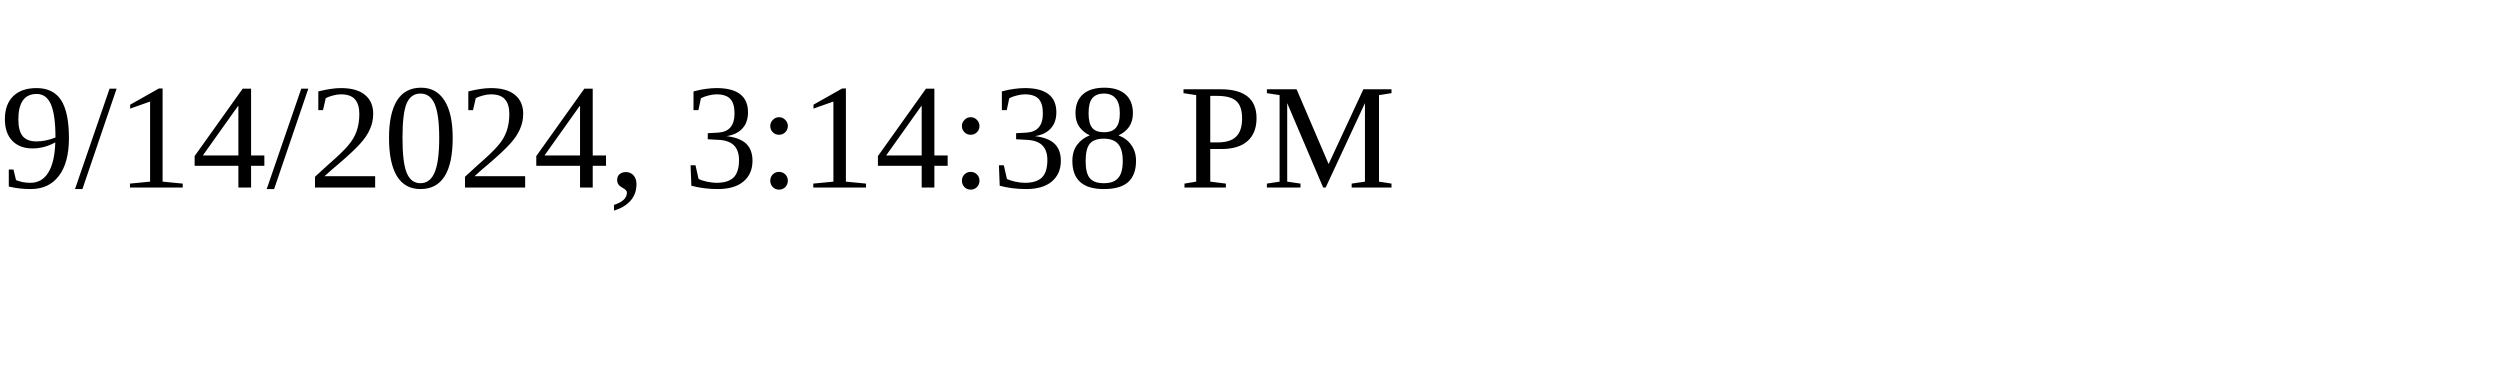
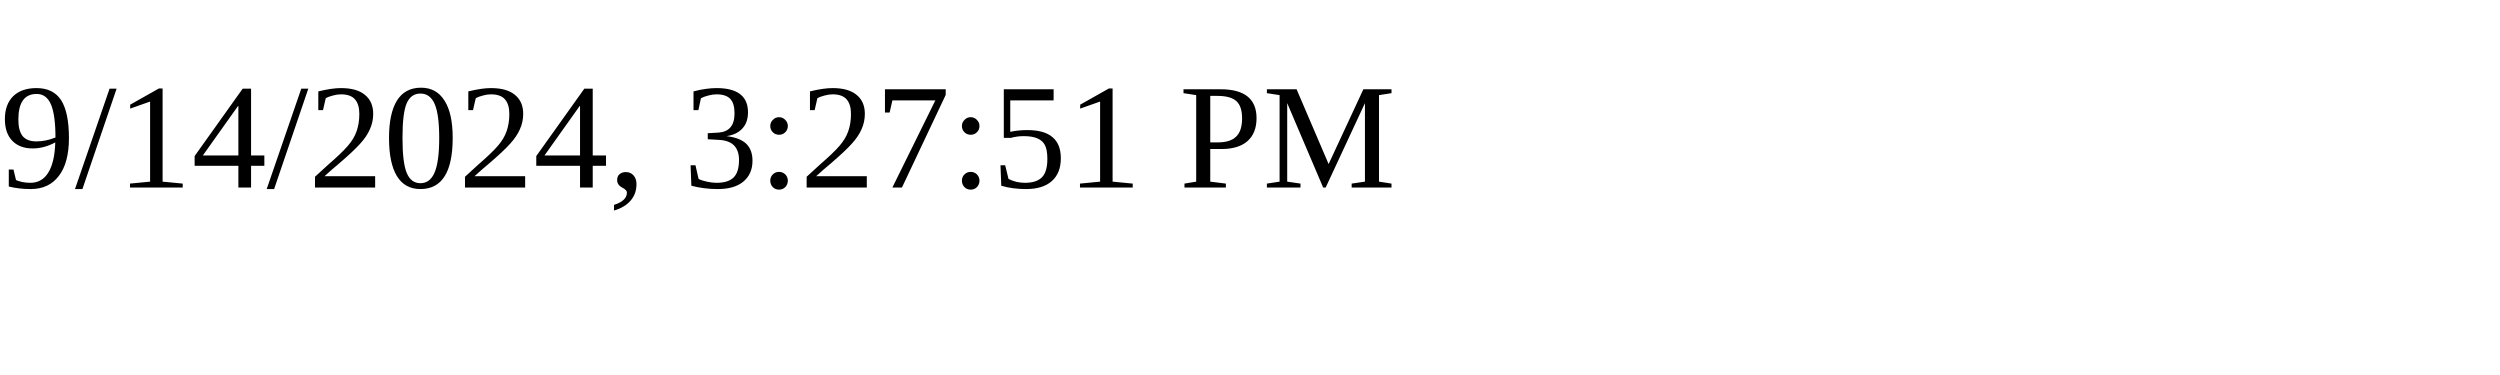
<svg xmlns="http://www.w3.org/2000/svg" height="30" width="200">
-   <text x="0" y="15">9/14/2024, 3:14:38 PM</text>
+   <text x="0" y="15">9/14/2024, 3:27:51 PM</text>
</svg>
